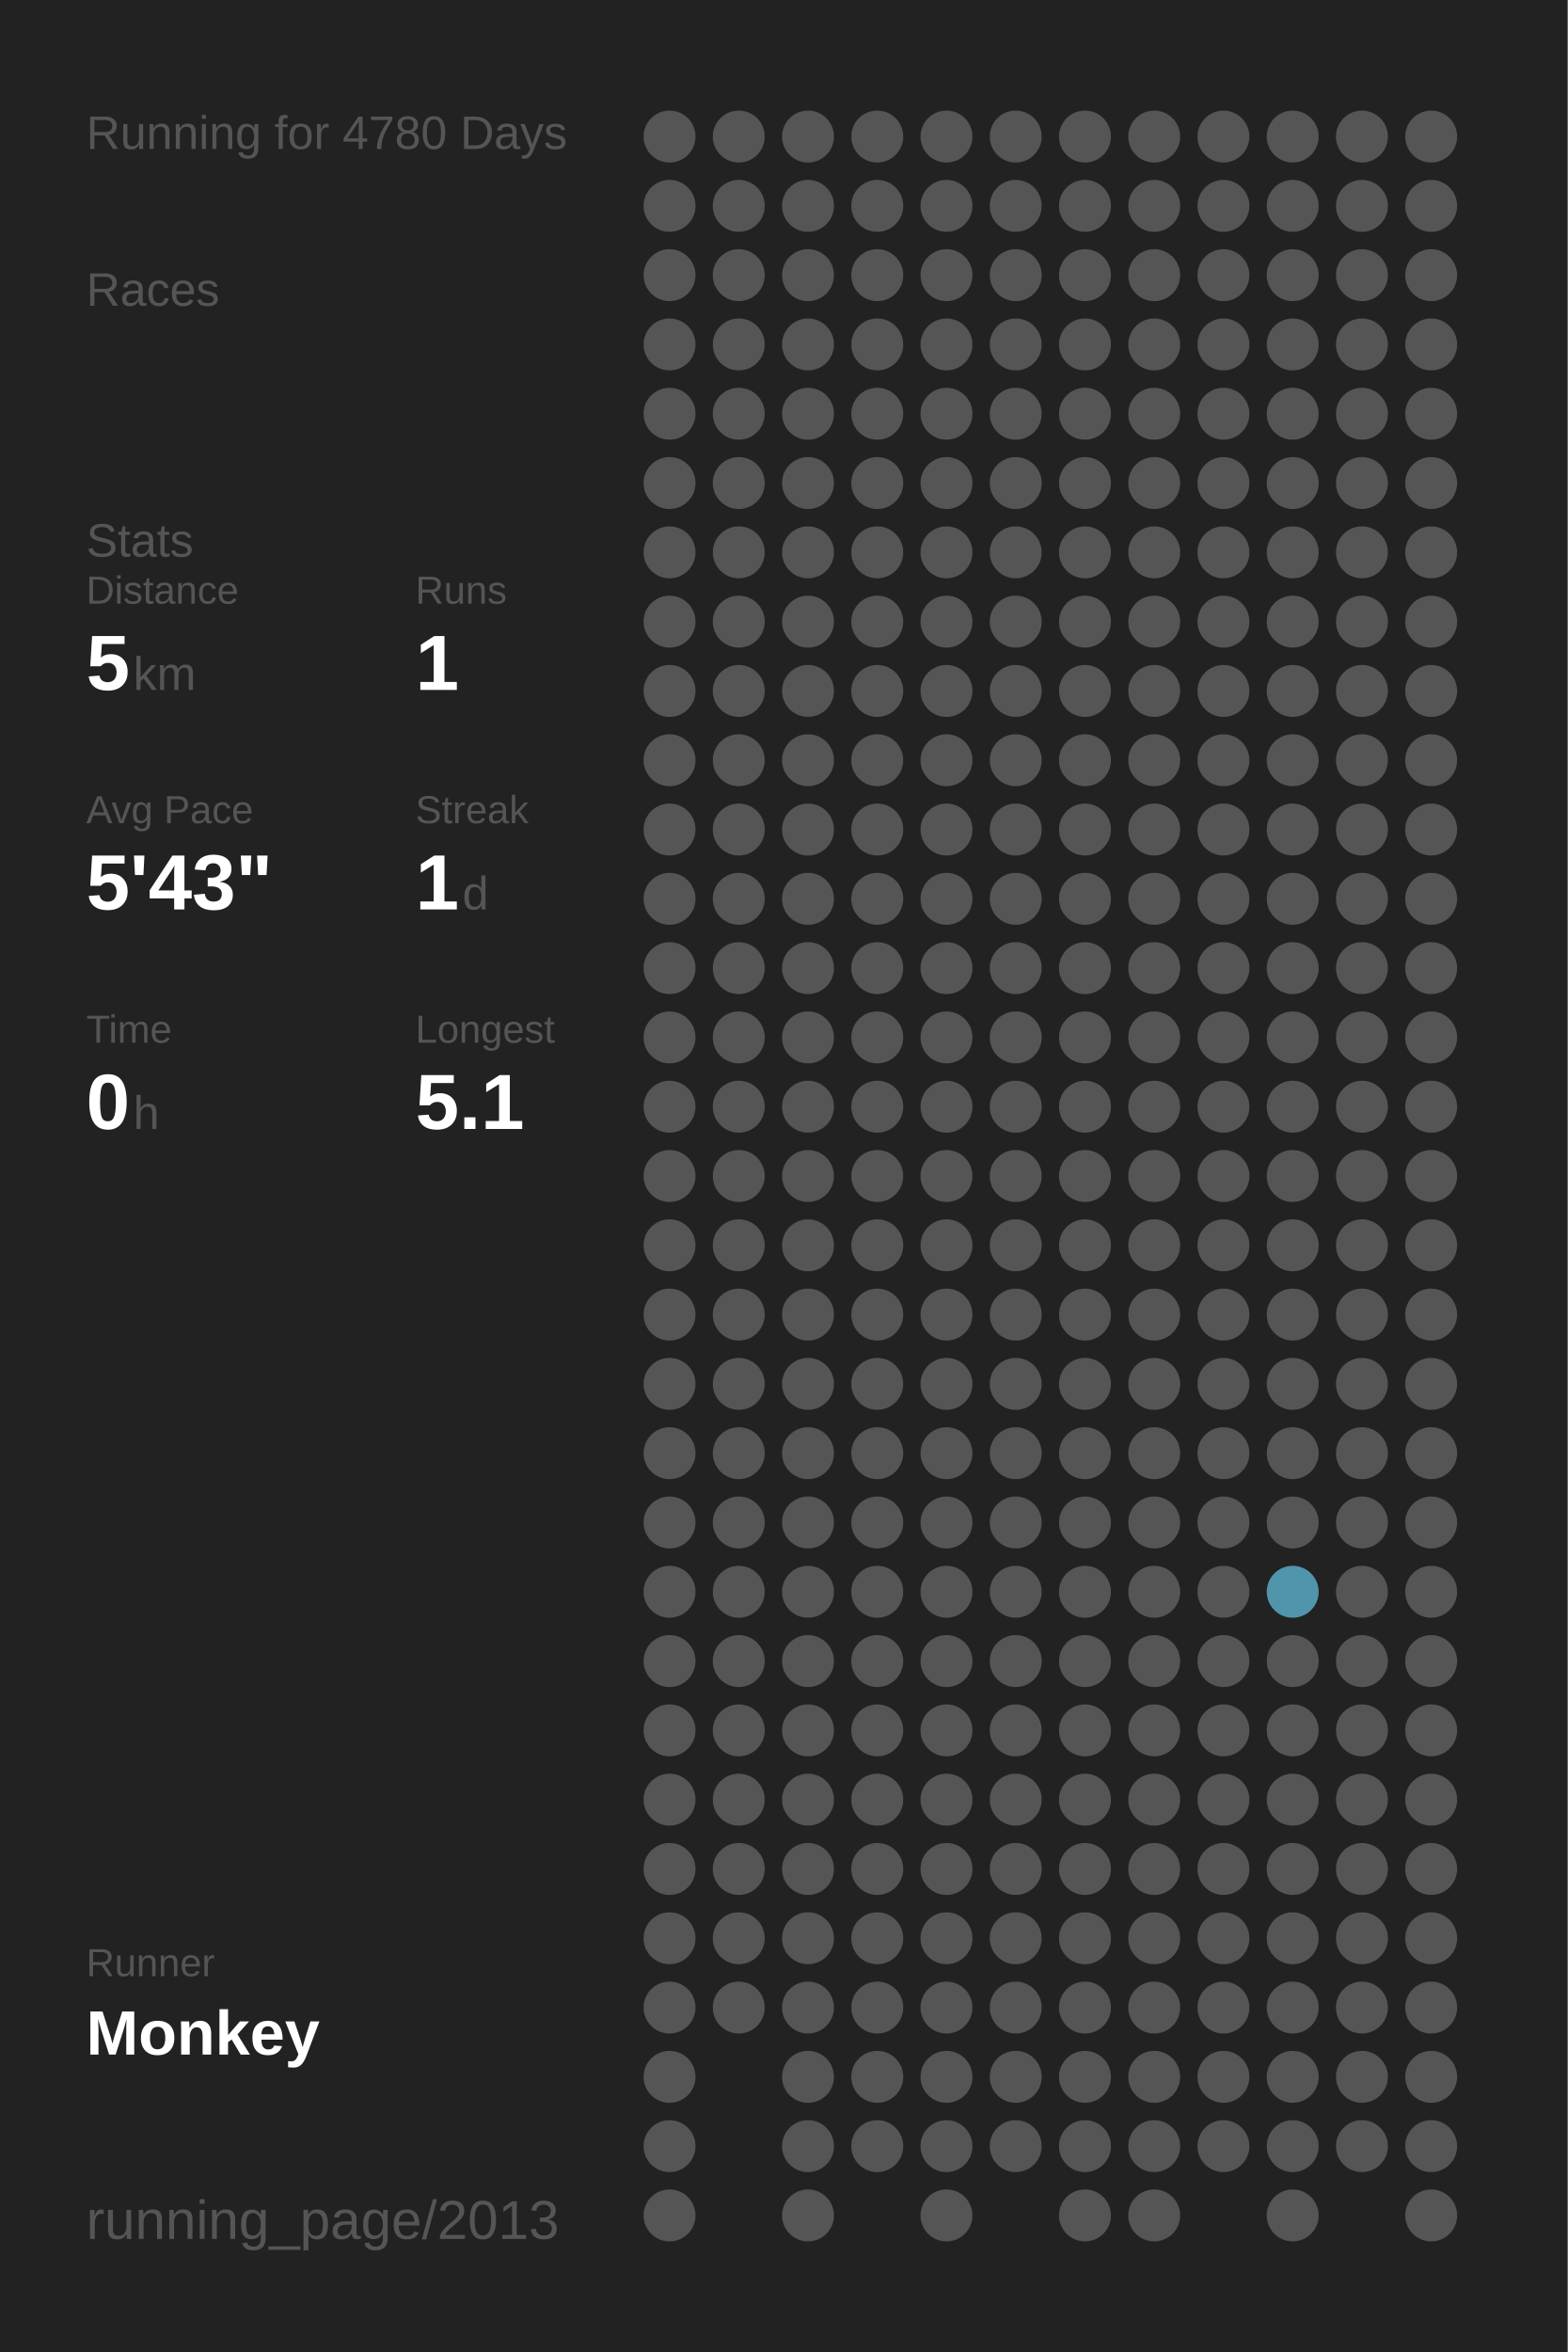
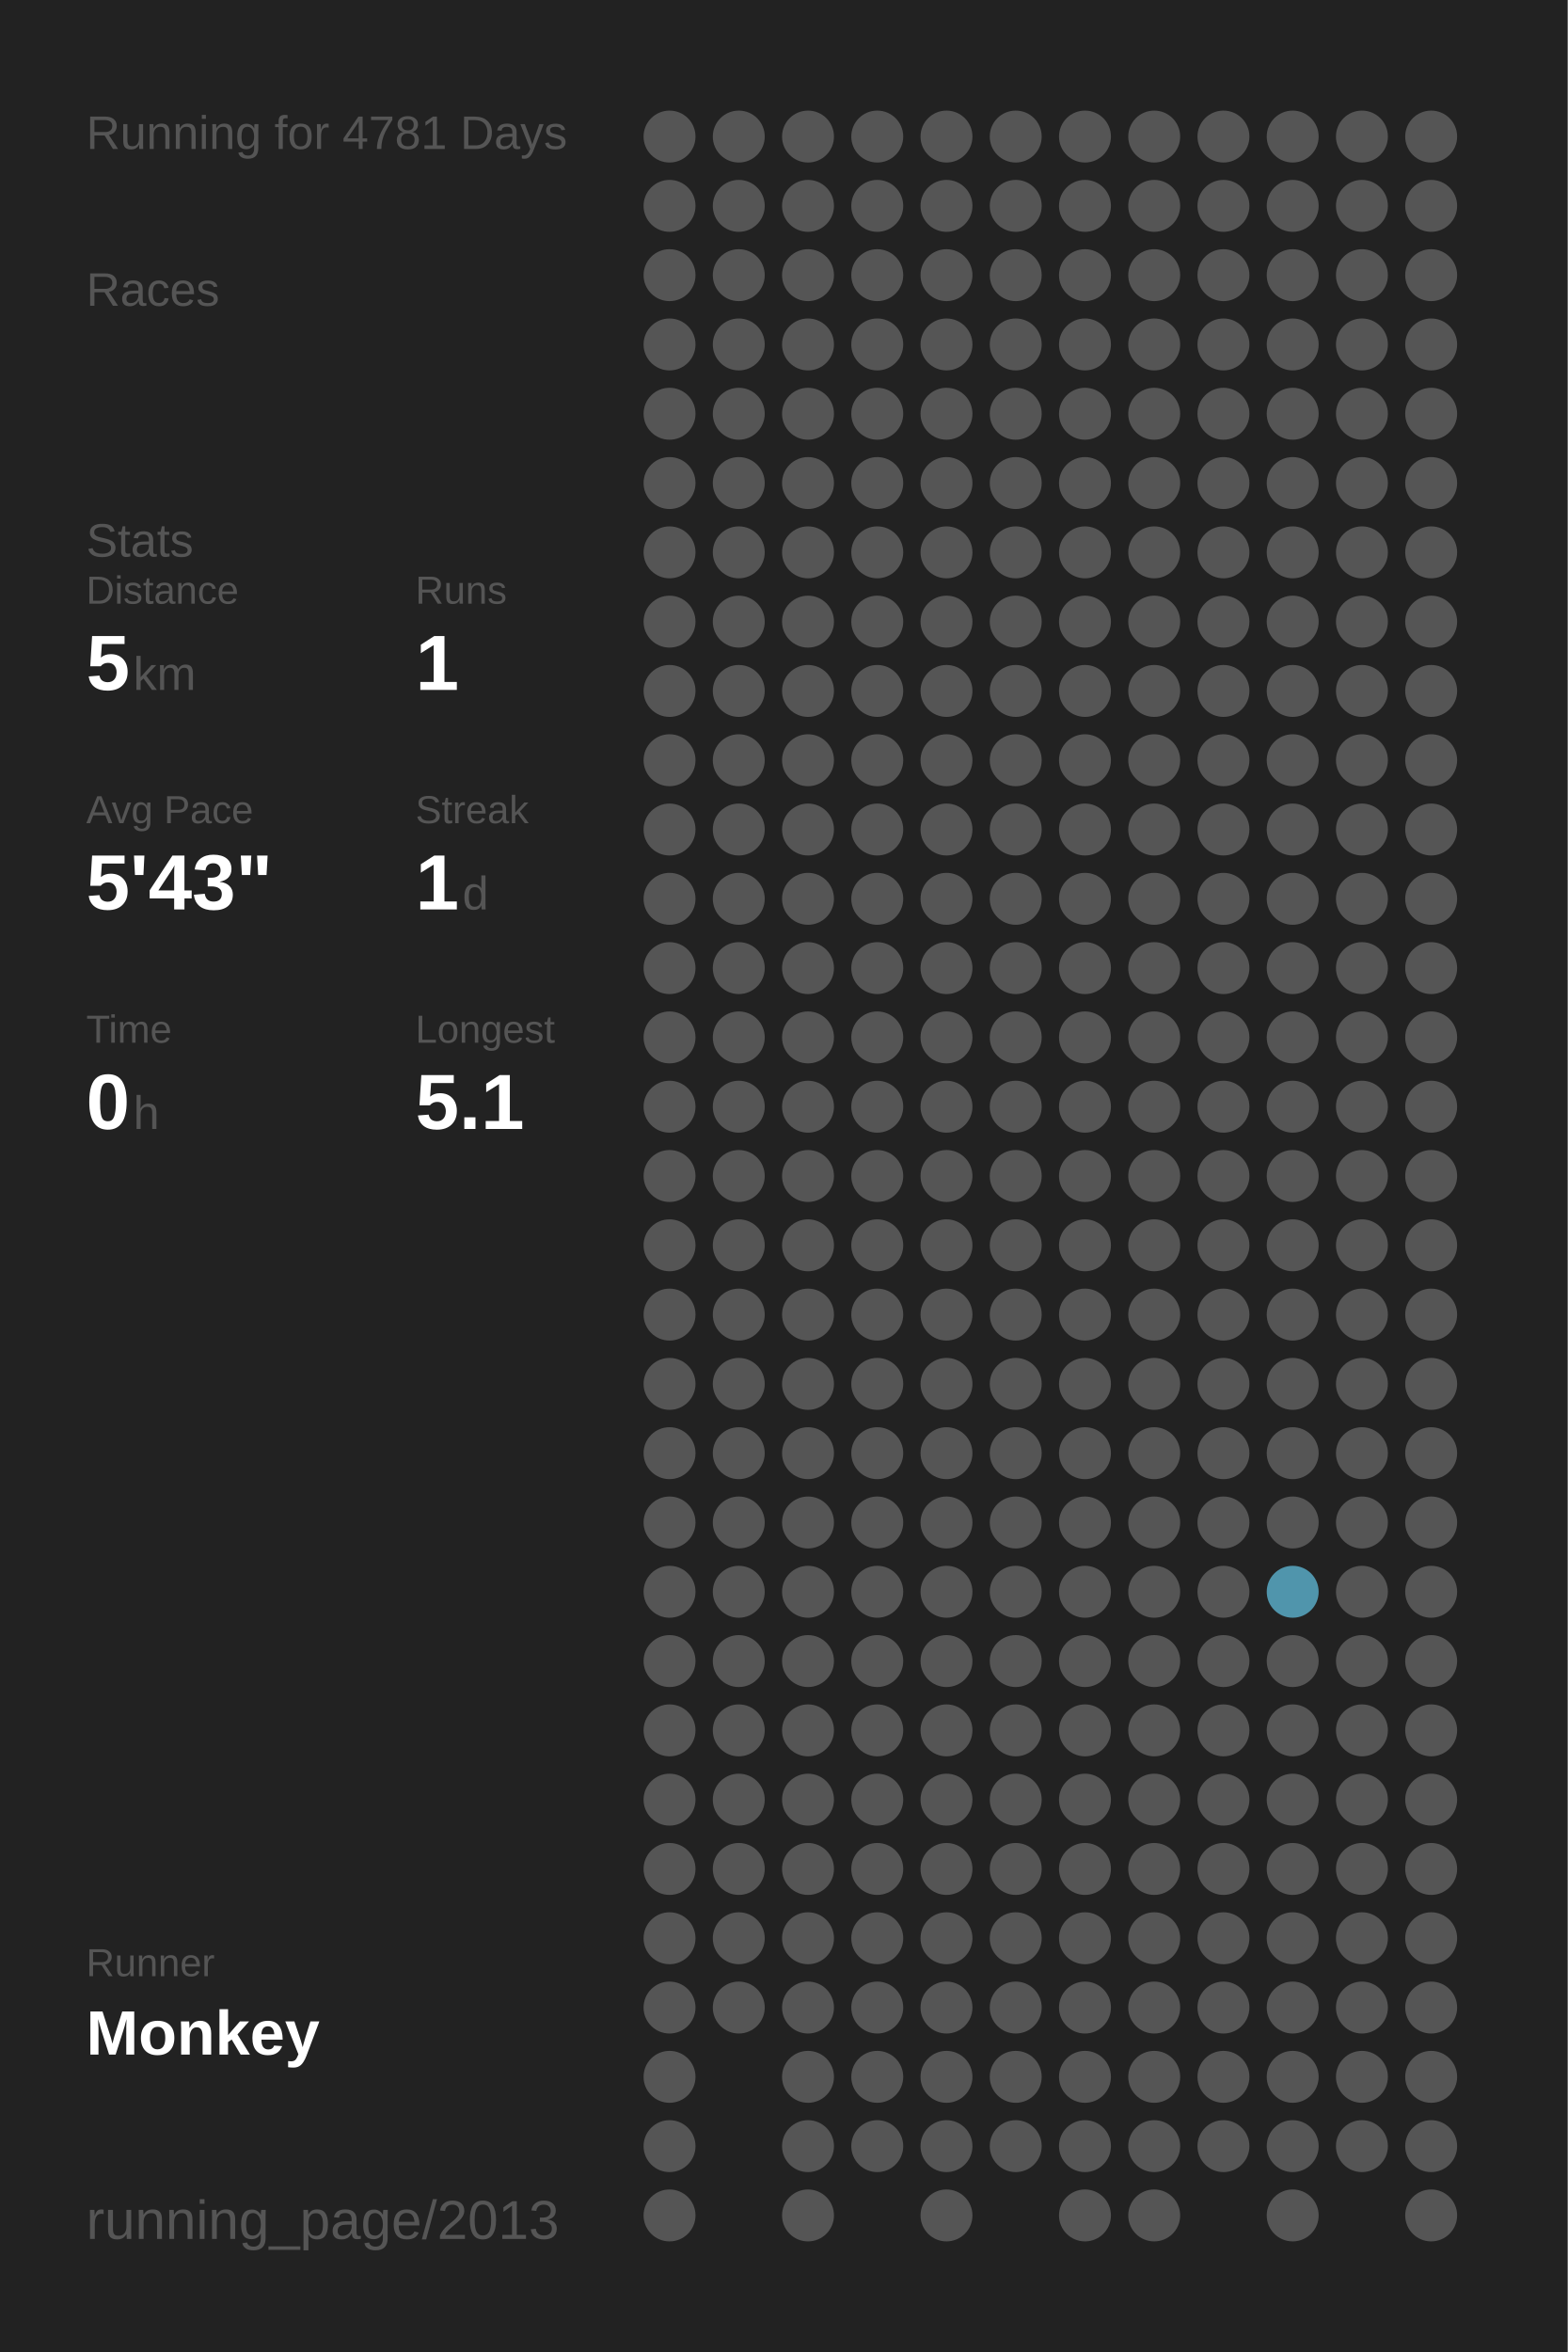
<svg xmlns="http://www.w3.org/2000/svg" baseProfile="full" height="300mm" version="1.1" viewBox="0,0,200,300" width="200mm">
  <defs />
  <rect fill="#222222" height="300" width="200" x="0" y="0" />
-   <text fill="#555555" style="font-size:6px; font-family:Arial;" x="11" y="19">Running for 4780 Days</text>
+   <text fill="#555555" style="font-size:6px; font-family:Arial;" x="11" y="19">Running for 4781 Days</text>
  <text fill="#555555" style="font-size:6px; font-family:Arial;" x="11" y="39">Races</text>
  <text fill="#555555" style="font-size:6px; font-family:Arial;" x="11" y="71">Stats</text>
  <text fill="#555555" style="font-size:5px; font-family:Arial;" x="11" y="77">Distance</text>
  <text fill="#FFFFFF" style="font-size:10px; font-family:Arial; font-weight:bold;" x="11" y="88">5</text>
  <text fill="#555555" style="font-size:6px; font-family:Arial;" x="17" y="88">km</text>
  <text fill="#555555" style="font-size:5px; font-family:Arial;" x="53" y="77">Runs</text>
  <text fill="#FFFFFF" style="font-size:10px; font-family:Arial; font-weight:bold;" x="53" y="88">1</text>
  <text fill="#555555" style="font-size:5px; font-family:Arial;" x="11" y="105">Avg Pace</text>
  <text fill="#FFFFFF" style="font-size:10px; font-family:Arial; font-weight:bold;" x="11" y="116">5'43"</text>
  <text fill="#555555" style="font-size:5px; font-family:Arial;" x="53" y="105">Streak</text>
  <text fill="#FFFFFF" style="font-size:10px; font-family:Arial; font-weight:bold;" x="53" y="116">1</text>
  <text fill="#555555" style="font-size:6px; font-family:Arial;" x="59" y="116">d</text>
  <text fill="#555555" style="font-size:5px; font-family:Arial;" x="11" y="133">Time</text>
  <text fill="#FFFFFF" style="font-size:10px; font-family:Arial; font-weight:bold;" x="11" y="144">0</text>
  <text fill="#555555" style="font-size:6px; font-family:Arial;" x="17" y="144">h</text>
  <text fill="#555555" style="font-size:5px; font-family:Arial;" x="53" y="133">Longest</text>
  <text fill="#FFFFFF" style="font-size:10px; font-family:Arial; font-weight:bold;" x="53" y="144">5.1</text>
  <text fill="#555555" style="font-size:5px; font-family:Arial;" x="11" y="252.065">Runner</text>
  <text fill="#FFFFFF" style="font-size:8px; font-family:Arial; font-weight:bold;" x="11" y="262.065">Monkey</text>
  <text fill="#555555" style="font-size:7px; font-family:Arial;" x="11" y="285.581">running_page/2013</text>
  <circle cx="85.417" cy="17.419" fill="#555555" r="3.312" />
  <circle cx="85.417" cy="26.258" fill="#555555" r="3.312" />
  <circle cx="85.417" cy="35.097" fill="#555555" r="3.312" />
  <circle cx="85.417" cy="43.935" fill="#555555" r="3.312" />
  <circle cx="85.417" cy="52.774" fill="#555555" r="3.312" />
  <circle cx="85.417" cy="61.613" fill="#555555" r="3.312" />
  <circle cx="85.417" cy="70.452" fill="#555555" r="3.312" />
  <circle cx="85.417" cy="79.29" fill="#555555" r="3.312" />
  <circle cx="85.417" cy="88.129" fill="#555555" r="3.312" />
  <circle cx="85.417" cy="96.968" fill="#555555" r="3.312" />
  <circle cx="85.417" cy="105.806" fill="#555555" r="3.312" />
  <circle cx="85.417" cy="114.645" fill="#555555" r="3.312" />
  <circle cx="85.417" cy="123.484" fill="#555555" r="3.312" />
  <circle cx="85.417" cy="132.323" fill="#555555" r="3.312" />
  <circle cx="85.417" cy="141.161" fill="#555555" r="3.312" />
  <circle cx="85.417" cy="150" fill="#555555" r="3.312" />
  <circle cx="85.417" cy="158.839" fill="#555555" r="3.312" />
  <circle cx="85.417" cy="167.677" fill="#555555" r="3.312" />
  <circle cx="85.417" cy="176.516" fill="#555555" r="3.312" />
  <circle cx="85.417" cy="185.355" fill="#555555" r="3.312" />
  <circle cx="85.417" cy="194.194" fill="#555555" r="3.312" />
  <circle cx="85.417" cy="203.032" fill="#555555" r="3.312" />
  <circle cx="85.417" cy="211.871" fill="#555555" r="3.312" />
  <circle cx="85.417" cy="220.71" fill="#555555" r="3.312" />
  <circle cx="85.417" cy="229.548" fill="#555555" r="3.312" />
  <circle cx="85.417" cy="238.387" fill="#555555" r="3.312" />
  <circle cx="85.417" cy="247.226" fill="#555555" r="3.312" />
  <circle cx="85.417" cy="256.065" fill="#555555" r="3.312" />
  <circle cx="85.417" cy="264.903" fill="#555555" r="3.312" />
  <circle cx="85.417" cy="273.742" fill="#555555" r="3.312" />
  <circle cx="85.417" cy="282.581" fill="#555555" r="3.312" />
  <circle cx="94.25" cy="17.419" fill="#555555" r="3.312" />
  <circle cx="94.25" cy="26.258" fill="#555555" r="3.312" />
  <circle cx="94.25" cy="35.097" fill="#555555" r="3.312" />
  <circle cx="94.25" cy="43.935" fill="#555555" r="3.312" />
  <circle cx="94.25" cy="52.774" fill="#555555" r="3.312" />
  <circle cx="94.25" cy="61.613" fill="#555555" r="3.312" />
  <circle cx="94.25" cy="70.452" fill="#555555" r="3.312" />
  <circle cx="94.25" cy="79.29" fill="#555555" r="3.312" />
  <circle cx="94.25" cy="88.129" fill="#555555" r="3.312" />
  <circle cx="94.25" cy="96.968" fill="#555555" r="3.312" />
  <circle cx="94.25" cy="105.806" fill="#555555" r="3.312" />
  <circle cx="94.25" cy="114.645" fill="#555555" r="3.312" />
  <circle cx="94.25" cy="123.484" fill="#555555" r="3.312" />
  <circle cx="94.25" cy="132.323" fill="#555555" r="3.312" />
  <circle cx="94.25" cy="141.161" fill="#555555" r="3.312" />
  <circle cx="94.25" cy="150" fill="#555555" r="3.312" />
  <circle cx="94.25" cy="158.839" fill="#555555" r="3.312" />
  <circle cx="94.25" cy="167.677" fill="#555555" r="3.312" />
  <circle cx="94.25" cy="176.516" fill="#555555" r="3.312" />
  <circle cx="94.25" cy="185.355" fill="#555555" r="3.312" />
  <circle cx="94.25" cy="194.194" fill="#555555" r="3.312" />
  <circle cx="94.25" cy="203.032" fill="#555555" r="3.312" />
  <circle cx="94.25" cy="211.871" fill="#555555" r="3.312" />
  <circle cx="94.25" cy="220.71" fill="#555555" r="3.312" />
  <circle cx="94.25" cy="229.548" fill="#555555" r="3.312" />
  <circle cx="94.25" cy="238.387" fill="#555555" r="3.312" />
  <circle cx="94.25" cy="247.226" fill="#555555" r="3.312" />
  <circle cx="94.25" cy="256.065" fill="#555555" r="3.312" />
  <circle cx="103.083" cy="17.419" fill="#555555" r="3.312" />
  <circle cx="103.083" cy="26.258" fill="#555555" r="3.312" />
  <circle cx="103.083" cy="35.097" fill="#555555" r="3.312" />
  <circle cx="103.083" cy="43.935" fill="#555555" r="3.312" />
  <circle cx="103.083" cy="52.774" fill="#555555" r="3.312" />
  <circle cx="103.083" cy="61.613" fill="#555555" r="3.312" />
  <circle cx="103.083" cy="70.452" fill="#555555" r="3.312" />
  <circle cx="103.083" cy="79.29" fill="#555555" r="3.312" />
  <circle cx="103.083" cy="88.129" fill="#555555" r="3.312" />
  <circle cx="103.083" cy="96.968" fill="#555555" r="3.312" />
  <circle cx="103.083" cy="105.806" fill="#555555" r="3.312" />
  <circle cx="103.083" cy="114.645" fill="#555555" r="3.312" />
  <circle cx="103.083" cy="123.484" fill="#555555" r="3.312" />
  <circle cx="103.083" cy="132.323" fill="#555555" r="3.312" />
  <circle cx="103.083" cy="141.161" fill="#555555" r="3.312" />
  <circle cx="103.083" cy="150" fill="#555555" r="3.312" />
  <circle cx="103.083" cy="158.839" fill="#555555" r="3.312" />
  <circle cx="103.083" cy="167.677" fill="#555555" r="3.312" />
  <circle cx="103.083" cy="176.516" fill="#555555" r="3.312" />
  <circle cx="103.083" cy="185.355" fill="#555555" r="3.312" />
  <circle cx="103.083" cy="194.194" fill="#555555" r="3.312" />
  <circle cx="103.083" cy="203.032" fill="#555555" r="3.312" />
  <circle cx="103.083" cy="211.871" fill="#555555" r="3.312" />
  <circle cx="103.083" cy="220.71" fill="#555555" r="3.312" />
  <circle cx="103.083" cy="229.548" fill="#555555" r="3.312" />
  <circle cx="103.083" cy="238.387" fill="#555555" r="3.312" />
  <circle cx="103.083" cy="247.226" fill="#555555" r="3.312" />
  <circle cx="103.083" cy="256.065" fill="#555555" r="3.312" />
  <circle cx="103.083" cy="264.903" fill="#555555" r="3.312" />
  <circle cx="103.083" cy="273.742" fill="#555555" r="3.312" />
  <circle cx="103.083" cy="282.581" fill="#555555" r="3.312" />
  <circle cx="111.917" cy="17.419" fill="#555555" r="3.312" />
  <circle cx="111.917" cy="26.258" fill="#555555" r="3.312" />
  <circle cx="111.917" cy="35.097" fill="#555555" r="3.312" />
  <circle cx="111.917" cy="43.935" fill="#555555" r="3.312" />
  <circle cx="111.917" cy="52.774" fill="#555555" r="3.312" />
  <circle cx="111.917" cy="61.613" fill="#555555" r="3.312" />
  <circle cx="111.917" cy="70.452" fill="#555555" r="3.312" />
  <circle cx="111.917" cy="79.29" fill="#555555" r="3.312" />
  <circle cx="111.917" cy="88.129" fill="#555555" r="3.312" />
  <circle cx="111.917" cy="96.968" fill="#555555" r="3.312" />
  <circle cx="111.917" cy="105.806" fill="#555555" r="3.312" />
  <circle cx="111.917" cy="114.645" fill="#555555" r="3.312" />
  <circle cx="111.917" cy="123.484" fill="#555555" r="3.312" />
  <circle cx="111.917" cy="132.323" fill="#555555" r="3.312" />
  <circle cx="111.917" cy="141.161" fill="#555555" r="3.312" />
  <circle cx="111.917" cy="150" fill="#555555" r="3.312" />
  <circle cx="111.917" cy="158.839" fill="#555555" r="3.312" />
  <circle cx="111.917" cy="167.677" fill="#555555" r="3.312" />
  <circle cx="111.917" cy="176.516" fill="#555555" r="3.312" />
  <circle cx="111.917" cy="185.355" fill="#555555" r="3.312" />
  <circle cx="111.917" cy="194.194" fill="#555555" r="3.312" />
  <circle cx="111.917" cy="203.032" fill="#555555" r="3.312" />
  <circle cx="111.917" cy="211.871" fill="#555555" r="3.312" />
  <circle cx="111.917" cy="220.71" fill="#555555" r="3.312" />
  <circle cx="111.917" cy="229.548" fill="#555555" r="3.312" />
  <circle cx="111.917" cy="238.387" fill="#555555" r="3.312" />
  <circle cx="111.917" cy="247.226" fill="#555555" r="3.312" />
  <circle cx="111.917" cy="256.065" fill="#555555" r="3.312" />
  <circle cx="111.917" cy="264.903" fill="#555555" r="3.312" />
  <circle cx="111.917" cy="273.742" fill="#555555" r="3.312" />
  <circle cx="120.75" cy="17.419" fill="#555555" r="3.312" />
  <circle cx="120.75" cy="26.258" fill="#555555" r="3.312" />
  <circle cx="120.75" cy="35.097" fill="#555555" r="3.312" />
  <circle cx="120.75" cy="43.935" fill="#555555" r="3.312" />
  <circle cx="120.75" cy="52.774" fill="#555555" r="3.312" />
  <circle cx="120.75" cy="61.613" fill="#555555" r="3.312" />
  <circle cx="120.75" cy="70.452" fill="#555555" r="3.312" />
  <circle cx="120.75" cy="79.29" fill="#555555" r="3.312" />
  <circle cx="120.75" cy="88.129" fill="#555555" r="3.312" />
  <circle cx="120.75" cy="96.968" fill="#555555" r="3.312" />
  <circle cx="120.75" cy="105.806" fill="#555555" r="3.312" />
  <circle cx="120.75" cy="114.645" fill="#555555" r="3.312" />
  <circle cx="120.75" cy="123.484" fill="#555555" r="3.312" />
  <circle cx="120.75" cy="132.323" fill="#555555" r="3.312" />
  <circle cx="120.75" cy="141.161" fill="#555555" r="3.312" />
  <circle cx="120.75" cy="150" fill="#555555" r="3.312" />
  <circle cx="120.75" cy="158.839" fill="#555555" r="3.312" />
  <circle cx="120.75" cy="167.677" fill="#555555" r="3.312" />
  <circle cx="120.75" cy="176.516" fill="#555555" r="3.312" />
  <circle cx="120.75" cy="185.355" fill="#555555" r="3.312" />
  <circle cx="120.75" cy="194.194" fill="#555555" r="3.312" />
  <circle cx="120.75" cy="203.032" fill="#555555" r="3.312" />
  <circle cx="120.75" cy="211.871" fill="#555555" r="3.312" />
  <circle cx="120.75" cy="220.71" fill="#555555" r="3.312" />
  <circle cx="120.75" cy="229.548" fill="#555555" r="3.312" />
  <circle cx="120.75" cy="238.387" fill="#555555" r="3.312" />
  <circle cx="120.75" cy="247.226" fill="#555555" r="3.312" />
  <circle cx="120.75" cy="256.065" fill="#555555" r="3.312" />
  <circle cx="120.75" cy="264.903" fill="#555555" r="3.312" />
  <circle cx="120.75" cy="273.742" fill="#555555" r="3.312" />
  <circle cx="120.75" cy="282.581" fill="#555555" r="3.312" />
  <circle cx="129.583" cy="17.419" fill="#555555" r="3.312" />
  <circle cx="129.583" cy="26.258" fill="#555555" r="3.312" />
  <circle cx="129.583" cy="35.097" fill="#555555" r="3.312" />
  <circle cx="129.583" cy="43.935" fill="#555555" r="3.312" />
  <circle cx="129.583" cy="52.774" fill="#555555" r="3.312" />
  <circle cx="129.583" cy="61.613" fill="#555555" r="3.312" />
  <circle cx="129.583" cy="70.452" fill="#555555" r="3.312" />
  <circle cx="129.583" cy="79.29" fill="#555555" r="3.312" />
  <circle cx="129.583" cy="88.129" fill="#555555" r="3.312" />
  <circle cx="129.583" cy="96.968" fill="#555555" r="3.312" />
  <circle cx="129.583" cy="105.806" fill="#555555" r="3.312" />
  <circle cx="129.583" cy="114.645" fill="#555555" r="3.312" />
  <circle cx="129.583" cy="123.484" fill="#555555" r="3.312" />
  <circle cx="129.583" cy="132.323" fill="#555555" r="3.312" />
  <circle cx="129.583" cy="141.161" fill="#555555" r="3.312" />
  <circle cx="129.583" cy="150" fill="#555555" r="3.312" />
  <circle cx="129.583" cy="158.839" fill="#555555" r="3.312" />
  <circle cx="129.583" cy="167.677" fill="#555555" r="3.312" />
  <circle cx="129.583" cy="176.516" fill="#555555" r="3.312" />
  <circle cx="129.583" cy="185.355" fill="#555555" r="3.312" />
  <circle cx="129.583" cy="194.194" fill="#555555" r="3.312" />
  <circle cx="129.583" cy="203.032" fill="#555555" r="3.312" />
  <circle cx="129.583" cy="211.871" fill="#555555" r="3.312" />
  <circle cx="129.583" cy="220.71" fill="#555555" r="3.312" />
  <circle cx="129.583" cy="229.548" fill="#555555" r="3.312" />
  <circle cx="129.583" cy="238.387" fill="#555555" r="3.312" />
  <circle cx="129.583" cy="247.226" fill="#555555" r="3.312" />
  <circle cx="129.583" cy="256.065" fill="#555555" r="3.312" />
  <circle cx="129.583" cy="264.903" fill="#555555" r="3.312" />
  <circle cx="129.583" cy="273.742" fill="#555555" r="3.312" />
  <circle cx="138.417" cy="17.419" fill="#555555" r="3.312" />
  <circle cx="138.417" cy="26.258" fill="#555555" r="3.312" />
  <circle cx="138.417" cy="35.097" fill="#555555" r="3.312" />
  <circle cx="138.417" cy="43.935" fill="#555555" r="3.312" />
  <circle cx="138.417" cy="52.774" fill="#555555" r="3.312" />
  <circle cx="138.417" cy="61.613" fill="#555555" r="3.312" />
  <circle cx="138.417" cy="70.452" fill="#555555" r="3.312" />
  <circle cx="138.417" cy="79.29" fill="#555555" r="3.312" />
  <circle cx="138.417" cy="88.129" fill="#555555" r="3.312" />
  <circle cx="138.417" cy="96.968" fill="#555555" r="3.312" />
  <circle cx="138.417" cy="105.806" fill="#555555" r="3.312" />
  <circle cx="138.417" cy="114.645" fill="#555555" r="3.312" />
  <circle cx="138.417" cy="123.484" fill="#555555" r="3.312" />
  <circle cx="138.417" cy="132.323" fill="#555555" r="3.312" />
  <circle cx="138.417" cy="141.161" fill="#555555" r="3.312" />
  <circle cx="138.417" cy="150" fill="#555555" r="3.312" />
  <circle cx="138.417" cy="158.839" fill="#555555" r="3.312" />
  <circle cx="138.417" cy="167.677" fill="#555555" r="3.312" />
  <circle cx="138.417" cy="176.516" fill="#555555" r="3.312" />
  <circle cx="138.417" cy="185.355" fill="#555555" r="3.312" />
  <circle cx="138.417" cy="194.194" fill="#555555" r="3.312" />
  <circle cx="138.417" cy="203.032" fill="#555555" r="3.312" />
  <circle cx="138.417" cy="211.871" fill="#555555" r="3.312" />
  <circle cx="138.417" cy="220.71" fill="#555555" r="3.312" />
  <circle cx="138.417" cy="229.548" fill="#555555" r="3.312" />
  <circle cx="138.417" cy="238.387" fill="#555555" r="3.312" />
  <circle cx="138.417" cy="247.226" fill="#555555" r="3.312" />
  <circle cx="138.417" cy="256.065" fill="#555555" r="3.312" />
  <circle cx="138.417" cy="264.903" fill="#555555" r="3.312" />
  <circle cx="138.417" cy="273.742" fill="#555555" r="3.312" />
  <circle cx="138.417" cy="282.581" fill="#555555" r="3.312" />
  <circle cx="147.25" cy="17.419" fill="#555555" r="3.312" />
  <circle cx="147.25" cy="26.258" fill="#555555" r="3.312" />
  <circle cx="147.25" cy="35.097" fill="#555555" r="3.312" />
  <circle cx="147.25" cy="43.935" fill="#555555" r="3.312" />
  <circle cx="147.25" cy="52.774" fill="#555555" r="3.312" />
  <circle cx="147.25" cy="61.613" fill="#555555" r="3.312" />
  <circle cx="147.25" cy="70.452" fill="#555555" r="3.312" />
  <circle cx="147.25" cy="79.29" fill="#555555" r="3.312" />
  <circle cx="147.25" cy="88.129" fill="#555555" r="3.312" />
  <circle cx="147.25" cy="96.968" fill="#555555" r="3.312" />
  <circle cx="147.25" cy="105.806" fill="#555555" r="3.312" />
  <circle cx="147.25" cy="114.645" fill="#555555" r="3.312" />
  <circle cx="147.25" cy="123.484" fill="#555555" r="3.312" />
  <circle cx="147.25" cy="132.323" fill="#555555" r="3.312" />
  <circle cx="147.25" cy="141.161" fill="#555555" r="3.312" />
  <circle cx="147.25" cy="150" fill="#555555" r="3.312" />
  <circle cx="147.25" cy="158.839" fill="#555555" r="3.312" />
  <circle cx="147.25" cy="167.677" fill="#555555" r="3.312" />
  <circle cx="147.25" cy="176.516" fill="#555555" r="3.312" />
  <circle cx="147.25" cy="185.355" fill="#555555" r="3.312" />
  <circle cx="147.25" cy="194.194" fill="#555555" r="3.312" />
  <circle cx="147.25" cy="203.032" fill="#555555" r="3.312" />
  <circle cx="147.25" cy="211.871" fill="#555555" r="3.312" />
  <circle cx="147.25" cy="220.71" fill="#555555" r="3.312" />
  <circle cx="147.25" cy="229.548" fill="#555555" r="3.312" />
  <circle cx="147.25" cy="238.387" fill="#555555" r="3.312" />
  <circle cx="147.25" cy="247.226" fill="#555555" r="3.312" />
  <circle cx="147.25" cy="256.065" fill="#555555" r="3.312" />
  <circle cx="147.25" cy="264.903" fill="#555555" r="3.312" />
  <circle cx="147.25" cy="273.742" fill="#555555" r="3.312" />
  <circle cx="147.25" cy="282.581" fill="#555555" r="3.312" />
  <circle cx="156.083" cy="17.419" fill="#555555" r="3.312" />
  <circle cx="156.083" cy="26.258" fill="#555555" r="3.312" />
  <circle cx="156.083" cy="35.097" fill="#555555" r="3.312" />
  <circle cx="156.083" cy="43.935" fill="#555555" r="3.312" />
  <circle cx="156.083" cy="52.774" fill="#555555" r="3.312" />
  <circle cx="156.083" cy="61.613" fill="#555555" r="3.312" />
  <circle cx="156.083" cy="70.452" fill="#555555" r="3.312" />
  <circle cx="156.083" cy="79.29" fill="#555555" r="3.312" />
  <circle cx="156.083" cy="88.129" fill="#555555" r="3.312" />
  <circle cx="156.083" cy="96.968" fill="#555555" r="3.312" />
  <circle cx="156.083" cy="105.806" fill="#555555" r="3.312" />
  <circle cx="156.083" cy="114.645" fill="#555555" r="3.312" />
  <circle cx="156.083" cy="123.484" fill="#555555" r="3.312" />
  <circle cx="156.083" cy="132.323" fill="#555555" r="3.312" />
  <circle cx="156.083" cy="141.161" fill="#555555" r="3.312" />
  <circle cx="156.083" cy="150" fill="#555555" r="3.312" />
  <circle cx="156.083" cy="158.839" fill="#555555" r="3.312" />
  <circle cx="156.083" cy="167.677" fill="#555555" r="3.312" />
  <circle cx="156.083" cy="176.516" fill="#555555" r="3.312" />
  <circle cx="156.083" cy="185.355" fill="#555555" r="3.312" />
  <circle cx="156.083" cy="194.194" fill="#555555" r="3.312" />
  <circle cx="156.083" cy="203.032" fill="#555555" r="3.312" />
  <circle cx="156.083" cy="211.871" fill="#555555" r="3.312" />
  <circle cx="156.083" cy="220.71" fill="#555555" r="3.312" />
  <circle cx="156.083" cy="229.548" fill="#555555" r="3.312" />
  <circle cx="156.083" cy="238.387" fill="#555555" r="3.312" />
  <circle cx="156.083" cy="247.226" fill="#555555" r="3.312" />
  <circle cx="156.083" cy="256.065" fill="#555555" r="3.312" />
  <circle cx="156.083" cy="264.903" fill="#555555" r="3.312" />
  <circle cx="156.083" cy="273.742" fill="#555555" r="3.312" />
  <circle cx="164.917" cy="17.419" fill="#555555" r="3.312" />
  <circle cx="164.917" cy="26.258" fill="#555555" r="3.312" />
  <circle cx="164.917" cy="35.097" fill="#555555" r="3.312" />
  <circle cx="164.917" cy="43.935" fill="#555555" r="3.312" />
  <circle cx="164.917" cy="52.774" fill="#555555" r="3.312" />
  <circle cx="164.917" cy="61.613" fill="#555555" r="3.312" />
  <circle cx="164.917" cy="70.452" fill="#555555" r="3.312" />
  <circle cx="164.917" cy="79.29" fill="#555555" r="3.312" />
  <circle cx="164.917" cy="88.129" fill="#555555" r="3.312" />
  <circle cx="164.917" cy="96.968" fill="#555555" r="3.312" />
  <circle cx="164.917" cy="105.806" fill="#555555" r="3.312" />
  <circle cx="164.917" cy="114.645" fill="#555555" r="3.312" />
  <circle cx="164.917" cy="123.484" fill="#555555" r="3.312" />
  <circle cx="164.917" cy="132.323" fill="#555555" r="3.312" />
  <circle cx="164.917" cy="141.161" fill="#555555" r="3.312" />
  <circle cx="164.917" cy="150" fill="#555555" r="3.312" />
  <circle cx="164.917" cy="158.839" fill="#555555" r="3.312" />
  <circle cx="164.917" cy="167.677" fill="#555555" r="3.312" />
  <circle cx="164.917" cy="176.516" fill="#555555" r="3.312" />
  <circle cx="164.917" cy="185.355" fill="#555555" r="3.312" />
  <circle cx="164.917" cy="194.194" fill="#555555" r="3.312" />
  <circle cx="164.917" cy="203.032" fill="#5095ac" r="3.312" />
  <circle cx="164.917" cy="211.871" fill="#555555" r="3.312" />
  <circle cx="164.917" cy="220.71" fill="#555555" r="3.312" />
  <circle cx="164.917" cy="229.548" fill="#555555" r="3.312" />
  <circle cx="164.917" cy="238.387" fill="#555555" r="3.312" />
  <circle cx="164.917" cy="247.226" fill="#555555" r="3.312" />
  <circle cx="164.917" cy="256.065" fill="#555555" r="3.312" />
  <circle cx="164.917" cy="264.903" fill="#555555" r="3.312" />
  <circle cx="164.917" cy="273.742" fill="#555555" r="3.312" />
  <circle cx="164.917" cy="282.581" fill="#555555" r="3.312" />
  <circle cx="173.75" cy="17.419" fill="#555555" r="3.312" />
  <circle cx="173.75" cy="26.258" fill="#555555" r="3.312" />
  <circle cx="173.75" cy="35.097" fill="#555555" r="3.312" />
  <circle cx="173.75" cy="43.935" fill="#555555" r="3.312" />
  <circle cx="173.75" cy="52.774" fill="#555555" r="3.312" />
  <circle cx="173.75" cy="61.613" fill="#555555" r="3.312" />
  <circle cx="173.75" cy="70.452" fill="#555555" r="3.312" />
  <circle cx="173.75" cy="79.29" fill="#555555" r="3.312" />
  <circle cx="173.75" cy="88.129" fill="#555555" r="3.312" />
  <circle cx="173.75" cy="96.968" fill="#555555" r="3.312" />
  <circle cx="173.75" cy="105.806" fill="#555555" r="3.312" />
  <circle cx="173.75" cy="114.645" fill="#555555" r="3.312" />
  <circle cx="173.75" cy="123.484" fill="#555555" r="3.312" />
  <circle cx="173.75" cy="132.323" fill="#555555" r="3.312" />
  <circle cx="173.75" cy="141.161" fill="#555555" r="3.312" />
  <circle cx="173.75" cy="150" fill="#555555" r="3.312" />
  <circle cx="173.75" cy="158.839" fill="#555555" r="3.312" />
  <circle cx="173.75" cy="167.677" fill="#555555" r="3.312" />
  <circle cx="173.75" cy="176.516" fill="#555555" r="3.312" />
  <circle cx="173.75" cy="185.355" fill="#555555" r="3.312" />
  <circle cx="173.75" cy="194.194" fill="#555555" r="3.312" />
  <circle cx="173.75" cy="203.032" fill="#555555" r="3.312" />
  <circle cx="173.75" cy="211.871" fill="#555555" r="3.312" />
  <circle cx="173.75" cy="220.71" fill="#555555" r="3.312" />
  <circle cx="173.75" cy="229.548" fill="#555555" r="3.312" />
  <circle cx="173.75" cy="238.387" fill="#555555" r="3.312" />
  <circle cx="173.75" cy="247.226" fill="#555555" r="3.312" />
  <circle cx="173.75" cy="256.065" fill="#555555" r="3.312" />
  <circle cx="173.75" cy="264.903" fill="#555555" r="3.312" />
  <circle cx="173.75" cy="273.742" fill="#555555" r="3.312" />
  <circle cx="182.583" cy="17.419" fill="#555555" r="3.312" />
  <circle cx="182.583" cy="26.258" fill="#555555" r="3.312" />
  <circle cx="182.583" cy="35.097" fill="#555555" r="3.312" />
  <circle cx="182.583" cy="43.935" fill="#555555" r="3.312" />
  <circle cx="182.583" cy="52.774" fill="#555555" r="3.312" />
  <circle cx="182.583" cy="61.613" fill="#555555" r="3.312" />
  <circle cx="182.583" cy="70.452" fill="#555555" r="3.312" />
  <circle cx="182.583" cy="79.29" fill="#555555" r="3.312" />
  <circle cx="182.583" cy="88.129" fill="#555555" r="3.312" />
  <circle cx="182.583" cy="96.968" fill="#555555" r="3.312" />
  <circle cx="182.583" cy="105.806" fill="#555555" r="3.312" />
  <circle cx="182.583" cy="114.645" fill="#555555" r="3.312" />
  <circle cx="182.583" cy="123.484" fill="#555555" r="3.312" />
  <circle cx="182.583" cy="132.323" fill="#555555" r="3.312" />
  <circle cx="182.583" cy="141.161" fill="#555555" r="3.312" />
  <circle cx="182.583" cy="150" fill="#555555" r="3.312" />
  <circle cx="182.583" cy="158.839" fill="#555555" r="3.312" />
  <circle cx="182.583" cy="167.677" fill="#555555" r="3.312" />
  <circle cx="182.583" cy="176.516" fill="#555555" r="3.312" />
  <circle cx="182.583" cy="185.355" fill="#555555" r="3.312" />
  <circle cx="182.583" cy="194.194" fill="#555555" r="3.312" />
  <circle cx="182.583" cy="203.032" fill="#555555" r="3.312" />
  <circle cx="182.583" cy="211.871" fill="#555555" r="3.312" />
  <circle cx="182.583" cy="220.71" fill="#555555" r="3.312" />
  <circle cx="182.583" cy="229.548" fill="#555555" r="3.312" />
  <circle cx="182.583" cy="238.387" fill="#555555" r="3.312" />
  <circle cx="182.583" cy="247.226" fill="#555555" r="3.312" />
  <circle cx="182.583" cy="256.065" fill="#555555" r="3.312" />
  <circle cx="182.583" cy="264.903" fill="#555555" r="3.312" />
  <circle cx="182.583" cy="273.742" fill="#555555" r="3.312" />
  <circle cx="182.583" cy="282.581" fill="#555555" r="3.312" />
</svg>
